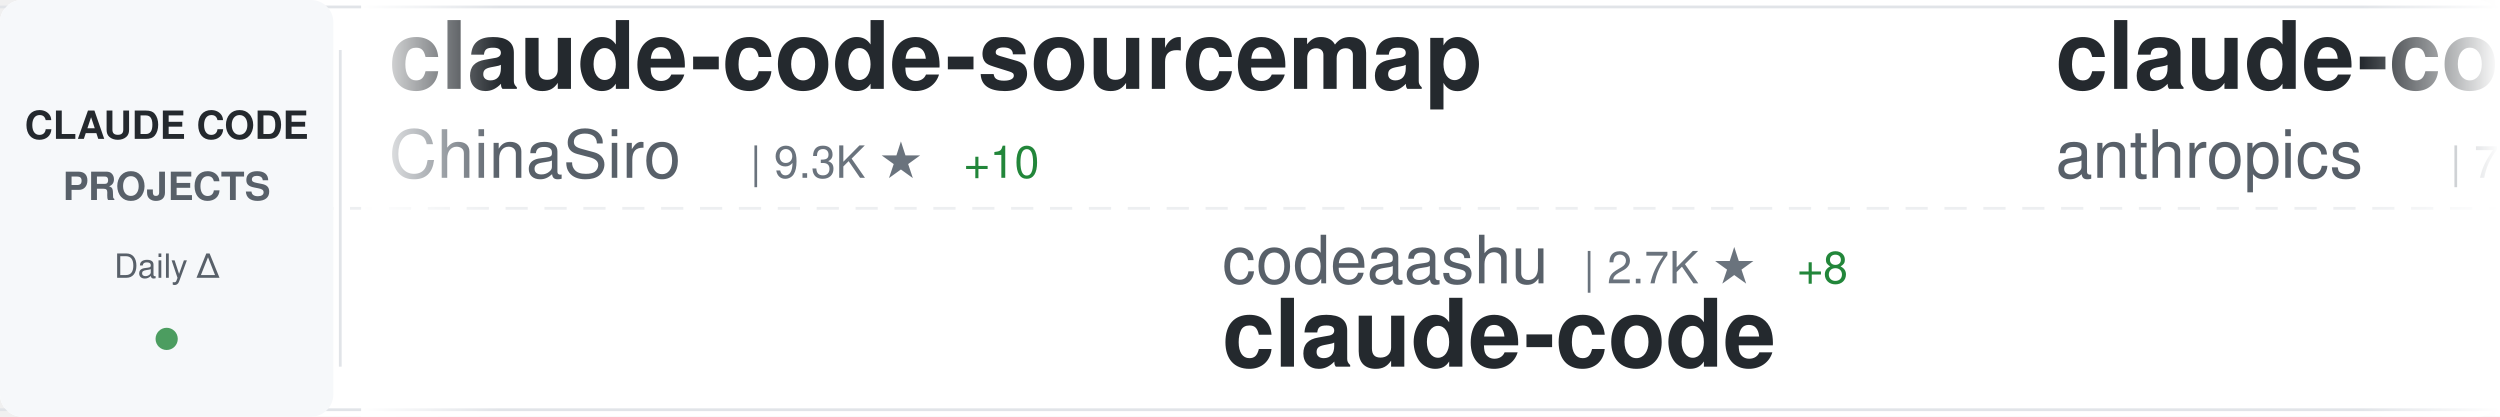
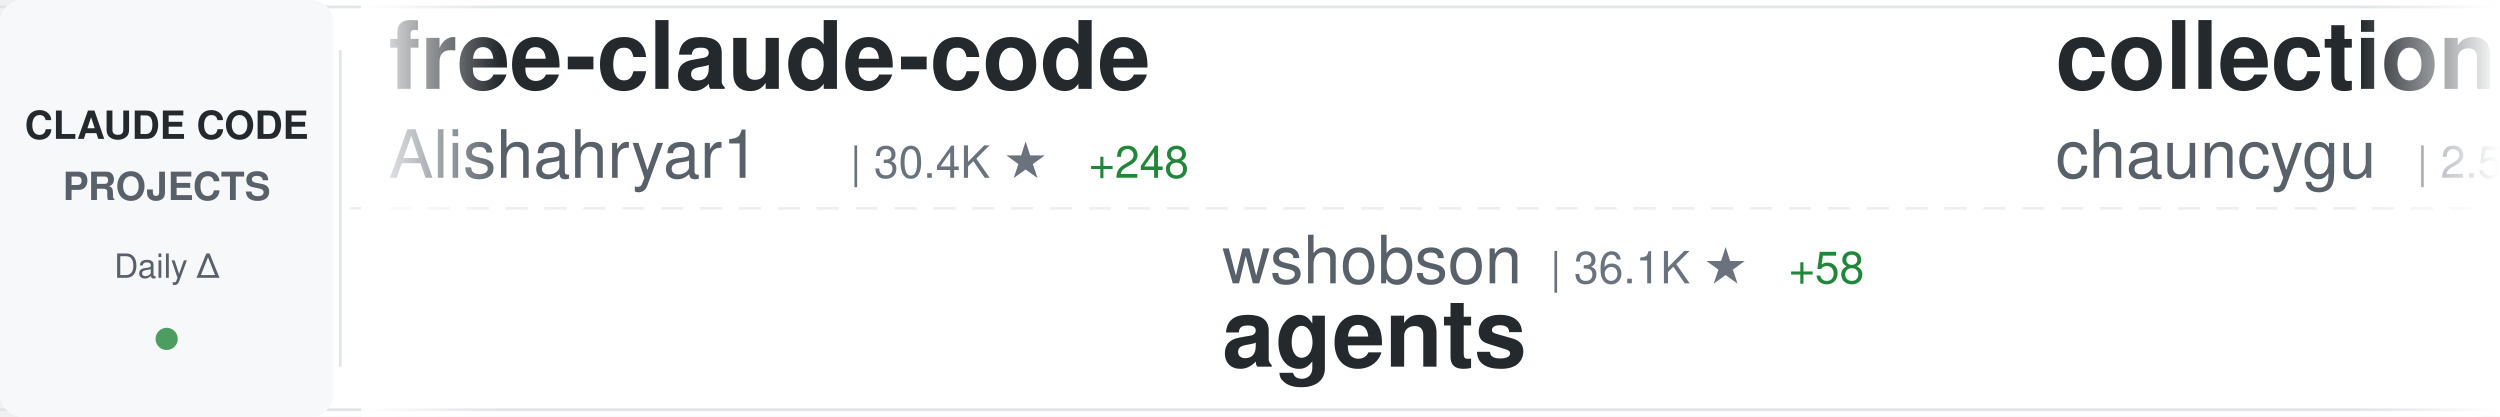
<svg xmlns="http://www.w3.org/2000/svg" width="900" height="150">
  <defs>
    <linearGradient id="awesomeLeftFade" x1="0%" y1="0%" x2="100%" y2="0%">
      <stop offset="0%" style="stop-color:#ffffff;stop-opacity:1" />
      <stop offset="100%" style="stop-color:#ffffff;stop-opacity:0" />
    </linearGradient>
    <linearGradient id="awesomeRightFade" x1="0%" y1="0%" x2="100%" y2="0%">
      <stop offset="0%" style="stop-color:#ffffff;stop-opacity:0" />
      <stop offset="100%" style="stop-color:#ffffff;stop-opacity:1" />
    </linearGradient>
  </defs>
  <rect width="900" height="150" fill="#ffffff" rx="8" />
  <rect x="0" y="2" width="900" height="1" fill="#e1e4e8" />
  <rect x="0" y="147" width="900" height="1" fill="#e1e4e8" />
  <line x1="0" y1="75" x2="900" y2="75" stroke="#e1e4e8" stroke-width="1" stroke-dasharray="8 6" opacity="0.6" />
  <rect x="0" y="0" width="120" height="150" fill="#f6f8fa" rx="8" />
  <text x="60" y="50" font-family="-apple-system, BlinkMacSystemFont, 'Segoe UI', Helvetica, Arial, sans-serif" font-size="14" font-weight="600" fill="#24292e" text-anchor="middle">CLAUDE CODE</text>
  <text x="60" y="72" font-family="-apple-system, BlinkMacSystemFont, 'Segoe UI', Helvetica, Arial, sans-serif" font-size="14" font-weight="600" fill="#586069" text-anchor="middle">PROJECTS</text>
  <text x="60" y="100" font-family="-apple-system, BlinkMacSystemFont, 'Segoe UI', Helvetica, Arial, sans-serif" font-size="12" font-weight="500" fill="#586069" text-anchor="middle">Daily Δ</text>
  <circle cx="60" cy="122" r="4" fill="#22863a" opacity="0.8" />
  <rect x="122" y="18" width="1" height="114" fill="#e1e4e8" />
  <clipPath id="awesomeTickerClip">
    <rect x="130" y="0" width="770" height="150" />
  </clipPath>
  <g clip-path="url(#awesomeTickerClip)">
    <g id="awesomeTickerItems">
      <animateTransform attributeName="transform" attributeType="XML" type="translate" from="0 0" to="-3000 0" dur="54s" repeatCount="indefinite" />
      <g transform="translate(0, 0)">
-         <text x="140" y="32" font-family="-apple-system, BlinkMacSystemFont, 'Segoe UI', Helvetica, Arial, sans-serif" font-size="34" font-weight="600" fill="#24292e">claude-code-sourcemap</text>
-         <text x="140" y="64" font-family="-apple-system, BlinkMacSystemFont, 'Segoe UI', Helvetica, Arial, sans-serif" font-size="24" font-weight="400" fill="#586069">ChinaSiro</text>
-         <text x="270" y="64" font-family="-apple-system, BlinkMacSystemFont, 'Segoe UI', Helvetica, Arial, sans-serif" font-size="16" font-weight="500" fill="#6a737d">| 9.3K ★</text>
-         <text x="347" y="64" font-family="-apple-system, BlinkMacSystemFont, 'Segoe UI', Helvetica, Arial, sans-serif" font-size="16" font-weight="500" fill="#22863a"> +10</text>
+         <text x="140" y="32" font-family="-apple-system, BlinkMacSystemFont, 'Segoe UI', Helvetica, Arial, sans-serif" font-size="34" font-weight="600" fill="#24292e">free-claude-code</text>
+         <text x="140" y="64" font-family="-apple-system, BlinkMacSystemFont, 'Segoe UI', Helvetica, Arial, sans-serif" font-size="24" font-weight="400" fill="#586069">Alishahryar1</text>
+         <text x="306" y="64" font-family="-apple-system, BlinkMacSystemFont, 'Segoe UI', Helvetica, Arial, sans-serif" font-size="16" font-weight="500" fill="#6a737d">| 30.4K ★</text>
+         <text x="392" y="64" font-family="-apple-system, BlinkMacSystemFont, 'Segoe UI', Helvetica, Arial, sans-serif" font-size="16" font-weight="500" fill="#22863a"> +248</text>
      </g>
      <g transform="translate(300, 0)">
-         <text x="140" y="102" font-family="-apple-system, BlinkMacSystemFont, 'Segoe UI', Helvetica, Arial, sans-serif" font-size="24" font-weight="400" fill="#586069">codeaashu</text>
-         <text x="270" y="102" font-family="-apple-system, BlinkMacSystemFont, 'Segoe UI', Helvetica, Arial, sans-serif" font-size="16" font-weight="500" fill="#6a737d">| 2.7K ★</text>
-         <text x="347" y="102" font-family="-apple-system, BlinkMacSystemFont, 'Segoe UI', Helvetica, Arial, sans-serif" font-size="16" font-weight="500" fill="#22863a"> +8</text>
+         <text x="140" y="102" font-family="-apple-system, BlinkMacSystemFont, 'Segoe UI', Helvetica, Arial, sans-serif" font-size="24" font-weight="400" fill="#586069">wshobson</text>
+         <text x="258" y="102" font-family="-apple-system, BlinkMacSystemFont, 'Segoe UI', Helvetica, Arial, sans-serif" font-size="16" font-weight="500" fill="#6a737d">| 36.1K ★</text>
+         <text x="344" y="102" font-family="-apple-system, BlinkMacSystemFont, 'Segoe UI', Helvetica, Arial, sans-serif" font-size="16" font-weight="500" fill="#22863a"> +58</text>
+         <text x="140" y="132" font-family="-apple-system, BlinkMacSystemFont, 'Segoe UI', Helvetica, Arial, sans-serif" font-size="34" font-weight="600" fill="#24292e">agents</text>
+       </g>
+       <g transform="translate(600, 0)">
+         <text x="140" y="32" font-family="-apple-system, BlinkMacSystemFont, 'Segoe UI', Helvetica, Arial, sans-serif" font-size="34" font-weight="600" fill="#24292e">collection-claude-code-s...</text>
+         <text x="140" y="64" font-family="-apple-system, BlinkMacSystemFont, 'Segoe UI', Helvetica, Arial, sans-serif" font-size="24" font-weight="400" fill="#586069">chauncygu</text>
+         <text x="270" y="64" font-family="-apple-system, BlinkMacSystemFont, 'Segoe UI', Helvetica, Arial, sans-serif" font-size="16" font-weight="500" fill="#6a737d">| 2.5K ★</text>
+         <text x="347" y="64" font-family="-apple-system, BlinkMacSystemFont, 'Segoe UI', Helvetica, Arial, sans-serif" font-size="16" font-weight="500" fill="#22863a"> +4</text>
+       </g>
+       <g transform="translate(900, 0)">
+         <text x="140" y="102" font-family="-apple-system, BlinkMacSystemFont, 'Segoe UI', Helvetica, Arial, sans-serif" font-size="24" font-weight="400" fill="#586069">ykdojo</text>
+         <text x="234" y="102" font-family="-apple-system, BlinkMacSystemFont, 'Segoe UI', Helvetica, Arial, sans-serif" font-size="16" font-weight="500" fill="#6a737d">| 8.5K ★</text>
+         <text x="311" y="102" font-family="-apple-system, BlinkMacSystemFont, 'Segoe UI', Helvetica, Arial, sans-serif" font-size="16" font-weight="500" fill="#22863a"> +20</text>
+         <text x="140" y="132" font-family="-apple-system, BlinkMacSystemFont, 'Segoe UI', Helvetica, Arial, sans-serif" font-size="34" font-weight="600" fill="#24292e">claude-code-tips</text>
+       </g>
+       <g transform="translate(1200, 0)">
+         <text x="140" y="32" font-family="-apple-system, BlinkMacSystemFont, 'Segoe UI', Helvetica, Arial, sans-serif" font-size="34" font-weight="600" fill="#24292e">claude-plugins-official</text>
+         <text x="140" y="64" font-family="-apple-system, BlinkMacSystemFont, 'Segoe UI', Helvetica, Arial, sans-serif" font-size="24" font-weight="400" fill="#586069">anthropics</text>
+         <text x="282" y="64" font-family="-apple-system, BlinkMacSystemFont, 'Segoe UI', Helvetica, Arial, sans-serif" font-size="16" font-weight="500" fill="#6a737d">| 28.3K ★</text>
+         <text x="368" y="64" font-family="-apple-system, BlinkMacSystemFont, 'Segoe UI', Helvetica, Arial, sans-serif" font-size="16" font-weight="500" fill="#22863a"> +185</text>
+       </g>
+       <g transform="translate(1500, 0)">
+         <text x="140" y="102" font-family="-apple-system, BlinkMacSystemFont, 'Segoe UI', Helvetica, Arial, sans-serif" font-size="24" font-weight="400" fill="#586069">tanbiralam</text>
+         <text x="282" y="102" font-family="-apple-system, BlinkMacSystemFont, 'Segoe UI', Helvetica, Arial, sans-serif" font-size="16" font-weight="500" fill="#6a737d">| 1.8K ★</text>
+         <text x="359" y="102" font-family="-apple-system, BlinkMacSystemFont, 'Segoe UI', Helvetica, Arial, sans-serif" font-size="16" font-weight="500" fill="#22863a"> +5</text>
        <text x="140" y="132" font-family="-apple-system, BlinkMacSystemFont, 'Segoe UI', Helvetica, Arial, sans-serif" font-size="34" font-weight="600" fill="#24292e">claude-code</text>
      </g>
-       <g transform="translate(600, 0)">
-         <text x="140" y="32" font-family="-apple-system, BlinkMacSystemFont, 'Segoe UI', Helvetica, Arial, sans-serif" font-size="34" font-weight="600" fill="#24292e">claude-code-action</text>
-         <text x="140" y="64" font-family="-apple-system, BlinkMacSystemFont, 'Segoe UI', Helvetica, Arial, sans-serif" font-size="24" font-weight="400" fill="#586069">anthropics</text>
-         <text x="282" y="64" font-family="-apple-system, BlinkMacSystemFont, 'Segoe UI', Helvetica, Arial, sans-serif" font-size="16" font-weight="500" fill="#6a737d">| 7.8K ★</text>
-         <text x="359" y="64" font-family="-apple-system, BlinkMacSystemFont, 'Segoe UI', Helvetica, Arial, sans-serif" font-size="16" font-weight="500" fill="#22863a"> +21</text>
+       <g transform="translate(1800, 0)">
+         <text x="140" y="32" font-family="-apple-system, BlinkMacSystemFont, 'Segoe UI', Helvetica, Arial, sans-serif" font-size="34" font-weight="600" fill="#24292e">claude-code-rev</text>
+         <text x="140" y="64" font-family="-apple-system, BlinkMacSystemFont, 'Segoe UI', Helvetica, Arial, sans-serif" font-size="24" font-weight="400" fill="#586069">oboard</text>
+         <text x="234" y="64" font-family="-apple-system, BlinkMacSystemFont, 'Segoe UI', Helvetica, Arial, sans-serif" font-size="16" font-weight="500" fill="#6a737d">| 3.2K ★</text>
+         <text x="311" y="64" font-family="-apple-system, BlinkMacSystemFont, 'Segoe UI', Helvetica, Arial, sans-serif" font-size="16" font-weight="500" fill="#22863a"> +4</text>
      </g>
-       <g transform="translate(900, 0)">
-         <text x="140" y="102" font-family="-apple-system, BlinkMacSystemFont, 'Segoe UI', Helvetica, Arial, sans-serif" font-size="24" font-weight="400" fill="#586069">hangsman</text>
-         <text x="258" y="102" font-family="-apple-system, BlinkMacSystemFont, 'Segoe UI', Helvetica, Arial, sans-serif" font-size="16" font-weight="500" fill="#6a737d">| 782 ★</text>
-         <text x="326" y="102" font-family="-apple-system, BlinkMacSystemFont, 'Segoe UI', Helvetica, Arial, sans-serif" font-size="16" font-weight="500" fill="#22863a"> +1</text>
-         <text x="140" y="132" font-family="-apple-system, BlinkMacSystemFont, 'Segoe UI', Helvetica, Arial, sans-serif" font-size="34" font-weight="600" fill="#24292e">claude-code-source</text>
+       <g transform="translate(2100, 0)">
+         <text x="140" y="102" font-family="-apple-system, BlinkMacSystemFont, 'Segoe UI', Helvetica, Arial, sans-serif" font-size="24" font-weight="400" fill="#586069">ponponon</text>
+         <text x="258" y="102" font-family="-apple-system, BlinkMacSystemFont, 'Segoe UI', Helvetica, Arial, sans-serif" font-size="16" font-weight="500" fill="#6a737d">| 2.3K ★</text>
+         <text x="335" y="102" font-family="-apple-system, BlinkMacSystemFont, 'Segoe UI', Helvetica, Arial, sans-serif" font-size="16" font-weight="500" fill="#22863a"> +1</text>
+         <text x="140" y="132" font-family="-apple-system, BlinkMacSystemFont, 'Segoe UI', Helvetica, Arial, sans-serif" font-size="34" font-weight="600" fill="#24292e">claude_code_src</text>
      </g>
-       <g transform="translate(1200, 0)">
-         <text x="140" y="32" font-family="-apple-system, BlinkMacSystemFont, 'Segoe UI', Helvetica, Arial, sans-serif" font-size="34" font-weight="600" fill="#24292e">claude-code</text>
-         <text x="140" y="64" font-family="-apple-system, BlinkMacSystemFont, 'Segoe UI', Helvetica, Arial, sans-serif" font-size="24" font-weight="400" fill="#586069">Onewon</text>
-         <text x="234" y="64" font-family="-apple-system, BlinkMacSystemFont, 'Segoe UI', Helvetica, Arial, sans-serif" font-size="16" font-weight="500" fill="#6a737d">| 181 ★</text>
-         <text x="302" y="64" font-family="-apple-system, BlinkMacSystemFont, 'Segoe UI', Helvetica, Arial, sans-serif" font-size="16" font-weight="500" fill="#22863a"> +1</text>
+       <g transform="translate(2400, 0)">
+         <text x="140" y="32" font-family="-apple-system, BlinkMacSystemFont, 'Segoe UI', Helvetica, Arial, sans-serif" font-size="34" font-weight="600" fill="#24292e">ClaudeCodeAgents</text>
+         <text x="140" y="64" font-family="-apple-system, BlinkMacSystemFont, 'Segoe UI', Helvetica, Arial, sans-serif" font-size="24" font-weight="400" fill="#586069">darcyegb</text>
+         <text x="258" y="64" font-family="-apple-system, BlinkMacSystemFont, 'Segoe UI', Helvetica, Arial, sans-serif" font-size="16" font-weight="500" fill="#6a737d">| 703 ★</text>
+         <text x="326" y="64" font-family="-apple-system, BlinkMacSystemFont, 'Segoe UI', Helvetica, Arial, sans-serif" font-size="16" font-weight="500" fill="#22863a"> +2</text>
      </g>
-       <g transform="translate(1500, 0)">
+       <g transform="translate(2700, 0)">
        <text x="140" y="102" font-family="-apple-system, BlinkMacSystemFont, 'Segoe UI', Helvetica, Arial, sans-serif" font-size="24" font-weight="400" fill="#586069">shareAI-lab</text>
-         <text x="294" y="102" font-family="-apple-system, BlinkMacSystemFont, 'Segoe UI', Helvetica, Arial, sans-serif" font-size="16" font-weight="500" fill="#6a737d">| 63.1K ★</text>
-         <text x="380" y="102" font-family="-apple-system, BlinkMacSystemFont, 'Segoe UI', Helvetica, Arial, sans-serif" font-size="16" font-weight="500" fill="#22863a"> +260</text>
+         <text x="294" y="102" font-family="-apple-system, BlinkMacSystemFont, 'Segoe UI', Helvetica, Arial, sans-serif" font-size="16" font-weight="500" fill="#6a737d">| 63.2K ★</text>
+         <text x="380" y="102" font-family="-apple-system, BlinkMacSystemFont, 'Segoe UI', Helvetica, Arial, sans-serif" font-size="16" font-weight="500" fill="#22863a"> +244</text>
        <text x="140" y="132" font-family="-apple-system, BlinkMacSystemFont, 'Segoe UI', Helvetica, Arial, sans-serif" font-size="34" font-weight="600" fill="#24292e">learn-claude-code</text>
      </g>
-       <g transform="translate(1800, 0)">
-         <text x="140" y="32" font-family="-apple-system, BlinkMacSystemFont, 'Segoe UI', Helvetica, Arial, sans-serif" font-size="34" font-weight="600" fill="#24292e">claude-code-system-promp...</text>
-         <text x="140" y="64" font-family="-apple-system, BlinkMacSystemFont, 'Segoe UI', Helvetica, Arial, sans-serif" font-size="24" font-weight="400" fill="#586069">Piebald-AI</text>
-         <text x="282" y="64" font-family="-apple-system, BlinkMacSystemFont, 'Segoe UI', Helvetica, Arial, sans-serif" font-size="16" font-weight="500" fill="#6a737d">| 10.6K ★</text>
-         <text x="368" y="64" font-family="-apple-system, BlinkMacSystemFont, 'Segoe UI', Helvetica, Arial, sans-serif" font-size="16" font-weight="500" fill="#22863a"> +35</text>
-       </g>
-       <g transform="translate(2100, 0)">
-         <text x="140" y="102" font-family="-apple-system, BlinkMacSystemFont, 'Segoe UI', Helvetica, Arial, sans-serif" font-size="24" font-weight="400" fill="#586069">lorryjovens-hub</text>
-         <text x="342" y="102" font-family="-apple-system, BlinkMacSystemFont, 'Segoe UI', Helvetica, Arial, sans-serif" font-size="16" font-weight="500" fill="#6a737d">| 1.6K ★</text>
-         <text x="419" y="102" font-family="-apple-system, BlinkMacSystemFont, 'Segoe UI', Helvetica, Arial, sans-serif" font-size="16" font-weight="500" fill="#22863a"> +4</text>
-         <text x="140" y="132" font-family="-apple-system, BlinkMacSystemFont, 'Segoe UI', Helvetica, Arial, sans-serif" font-size="34" font-weight="600" fill="#24292e">claude-code-rust</text>
-       </g>
-       <g transform="translate(2400, 0)">
+       <g transform="translate(3000, 0)">
        <text x="140" y="32" font-family="-apple-system, BlinkMacSystemFont, 'Segoe UI', Helvetica, Arial, sans-serif" font-size="34" font-weight="600" fill="#24292e">free-claude-code</text>
        <text x="140" y="64" font-family="-apple-system, BlinkMacSystemFont, 'Segoe UI', Helvetica, Arial, sans-serif" font-size="24" font-weight="400" fill="#586069">Alishahryar1</text>
-         <text x="306" y="64" font-family="-apple-system, BlinkMacSystemFont, 'Segoe UI', Helvetica, Arial, sans-serif" font-size="16" font-weight="500" fill="#6a737d">| 30.3K ★</text>
-         <text x="392" y="64" font-family="-apple-system, BlinkMacSystemFont, 'Segoe UI', Helvetica, Arial, sans-serif" font-size="16" font-weight="500" fill="#22863a"> +288</text>
-       </g>
-       <g transform="translate(2700, 0)">
-         <text x="140" y="102" font-family="-apple-system, BlinkMacSystemFont, 'Segoe UI', Helvetica, Arial, sans-serif" font-size="24" font-weight="400" fill="#586069">claude-code-best</text>
-         <text x="354" y="102" font-family="-apple-system, BlinkMacSystemFont, 'Segoe UI', Helvetica, Arial, sans-serif" font-size="16" font-weight="500" fill="#6a737d">| 19.1K ★</text>
-         <text x="440" y="102" font-family="-apple-system, BlinkMacSystemFont, 'Segoe UI', Helvetica, Arial, sans-serif" font-size="16" font-weight="500" fill="#22863a"> +74</text>
-         <text x="140" y="132" font-family="-apple-system, BlinkMacSystemFont, 'Segoe UI', Helvetica, Arial, sans-serif" font-size="34" font-weight="600" fill="#24292e">claude-code</text>
-       </g>
-       <g transform="translate(3000, 0)">
-         <text x="140" y="32" font-family="-apple-system, BlinkMacSystemFont, 'Segoe UI', Helvetica, Arial, sans-serif" font-size="34" font-weight="600" fill="#24292e">claude-code-sourcemap</text>
-         <text x="140" y="64" font-family="-apple-system, BlinkMacSystemFont, 'Segoe UI', Helvetica, Arial, sans-serif" font-size="24" font-weight="400" fill="#586069">ChinaSiro</text>
-         <text x="270" y="64" font-family="-apple-system, BlinkMacSystemFont, 'Segoe UI', Helvetica, Arial, sans-serif" font-size="16" font-weight="500" fill="#6a737d">| 9.3K ★</text>
-         <text x="347" y="64" font-family="-apple-system, BlinkMacSystemFont, 'Segoe UI', Helvetica, Arial, sans-serif" font-size="16" font-weight="500" fill="#22863a"> +10</text>
+         <text x="306" y="64" font-family="-apple-system, BlinkMacSystemFont, 'Segoe UI', Helvetica, Arial, sans-serif" font-size="16" font-weight="500" fill="#6a737d">| 30.4K ★</text>
+         <text x="392" y="64" font-family="-apple-system, BlinkMacSystemFont, 'Segoe UI', Helvetica, Arial, sans-serif" font-size="16" font-weight="500" fill="#22863a"> +248</text>
      </g>
      <g transform="translate(3300, 0)">
-         <text x="140" y="102" font-family="-apple-system, BlinkMacSystemFont, 'Segoe UI', Helvetica, Arial, sans-serif" font-size="24" font-weight="400" fill="#586069">codeaashu</text>
-         <text x="270" y="102" font-family="-apple-system, BlinkMacSystemFont, 'Segoe UI', Helvetica, Arial, sans-serif" font-size="16" font-weight="500" fill="#6a737d">| 2.7K ★</text>
-         <text x="347" y="102" font-family="-apple-system, BlinkMacSystemFont, 'Segoe UI', Helvetica, Arial, sans-serif" font-size="16" font-weight="500" fill="#22863a"> +8</text>
-         <text x="140" y="132" font-family="-apple-system, BlinkMacSystemFont, 'Segoe UI', Helvetica, Arial, sans-serif" font-size="34" font-weight="600" fill="#24292e">claude-code</text>
+         <text x="140" y="102" font-family="-apple-system, BlinkMacSystemFont, 'Segoe UI', Helvetica, Arial, sans-serif" font-size="24" font-weight="400" fill="#586069">wshobson</text>
+         <text x="258" y="102" font-family="-apple-system, BlinkMacSystemFont, 'Segoe UI', Helvetica, Arial, sans-serif" font-size="16" font-weight="500" fill="#6a737d">| 36.1K ★</text>
+         <text x="344" y="102" font-family="-apple-system, BlinkMacSystemFont, 'Segoe UI', Helvetica, Arial, sans-serif" font-size="16" font-weight="500" fill="#22863a"> +58</text>
+         <text x="140" y="132" font-family="-apple-system, BlinkMacSystemFont, 'Segoe UI', Helvetica, Arial, sans-serif" font-size="34" font-weight="600" fill="#24292e">agents</text>
      </g>
      <g transform="translate(3600, 0)">
-         <text x="140" y="32" font-family="-apple-system, BlinkMacSystemFont, 'Segoe UI', Helvetica, Arial, sans-serif" font-size="34" font-weight="600" fill="#24292e">claude-code-action</text>
-         <text x="140" y="64" font-family="-apple-system, BlinkMacSystemFont, 'Segoe UI', Helvetica, Arial, sans-serif" font-size="24" font-weight="400" fill="#586069">anthropics</text>
-         <text x="282" y="64" font-family="-apple-system, BlinkMacSystemFont, 'Segoe UI', Helvetica, Arial, sans-serif" font-size="16" font-weight="500" fill="#6a737d">| 7.8K ★</text>
-         <text x="359" y="64" font-family="-apple-system, BlinkMacSystemFont, 'Segoe UI', Helvetica, Arial, sans-serif" font-size="16" font-weight="500" fill="#22863a"> +21</text>
+         <text x="140" y="32" font-family="-apple-system, BlinkMacSystemFont, 'Segoe UI', Helvetica, Arial, sans-serif" font-size="34" font-weight="600" fill="#24292e">collection-claude-code-s...</text>
+         <text x="140" y="64" font-family="-apple-system, BlinkMacSystemFont, 'Segoe UI', Helvetica, Arial, sans-serif" font-size="24" font-weight="400" fill="#586069">chauncygu</text>
+         <text x="270" y="64" font-family="-apple-system, BlinkMacSystemFont, 'Segoe UI', Helvetica, Arial, sans-serif" font-size="16" font-weight="500" fill="#6a737d">| 2.5K ★</text>
+         <text x="347" y="64" font-family="-apple-system, BlinkMacSystemFont, 'Segoe UI', Helvetica, Arial, sans-serif" font-size="16" font-weight="500" fill="#22863a"> +4</text>
      </g>
      <g transform="translate(3900, 0)">
-         <text x="140" y="102" font-family="-apple-system, BlinkMacSystemFont, 'Segoe UI', Helvetica, Arial, sans-serif" font-size="24" font-weight="400" fill="#586069">hangsman</text>
-         <text x="258" y="102" font-family="-apple-system, BlinkMacSystemFont, 'Segoe UI', Helvetica, Arial, sans-serif" font-size="16" font-weight="500" fill="#6a737d">| 782 ★</text>
-         <text x="326" y="102" font-family="-apple-system, BlinkMacSystemFont, 'Segoe UI', Helvetica, Arial, sans-serif" font-size="16" font-weight="500" fill="#22863a"> +1</text>
-         <text x="140" y="132" font-family="-apple-system, BlinkMacSystemFont, 'Segoe UI', Helvetica, Arial, sans-serif" font-size="34" font-weight="600" fill="#24292e">claude-code-source</text>
+         <text x="140" y="102" font-family="-apple-system, BlinkMacSystemFont, 'Segoe UI', Helvetica, Arial, sans-serif" font-size="24" font-weight="400" fill="#586069">ykdojo</text>
+         <text x="234" y="102" font-family="-apple-system, BlinkMacSystemFont, 'Segoe UI', Helvetica, Arial, sans-serif" font-size="16" font-weight="500" fill="#6a737d">| 8.5K ★</text>
+         <text x="311" y="102" font-family="-apple-system, BlinkMacSystemFont, 'Segoe UI', Helvetica, Arial, sans-serif" font-size="16" font-weight="500" fill="#22863a"> +20</text>
+         <text x="140" y="132" font-family="-apple-system, BlinkMacSystemFont, 'Segoe UI', Helvetica, Arial, sans-serif" font-size="34" font-weight="600" fill="#24292e">claude-code-tips</text>
      </g>
    </g>
  </g>
  <rect x="130" y="0" width="50" height="150" fill="url(#awesomeLeftFade)" />
  <rect x="850" y="0" width="50" height="150" fill="url(#awesomeRightFade)" />
</svg>
